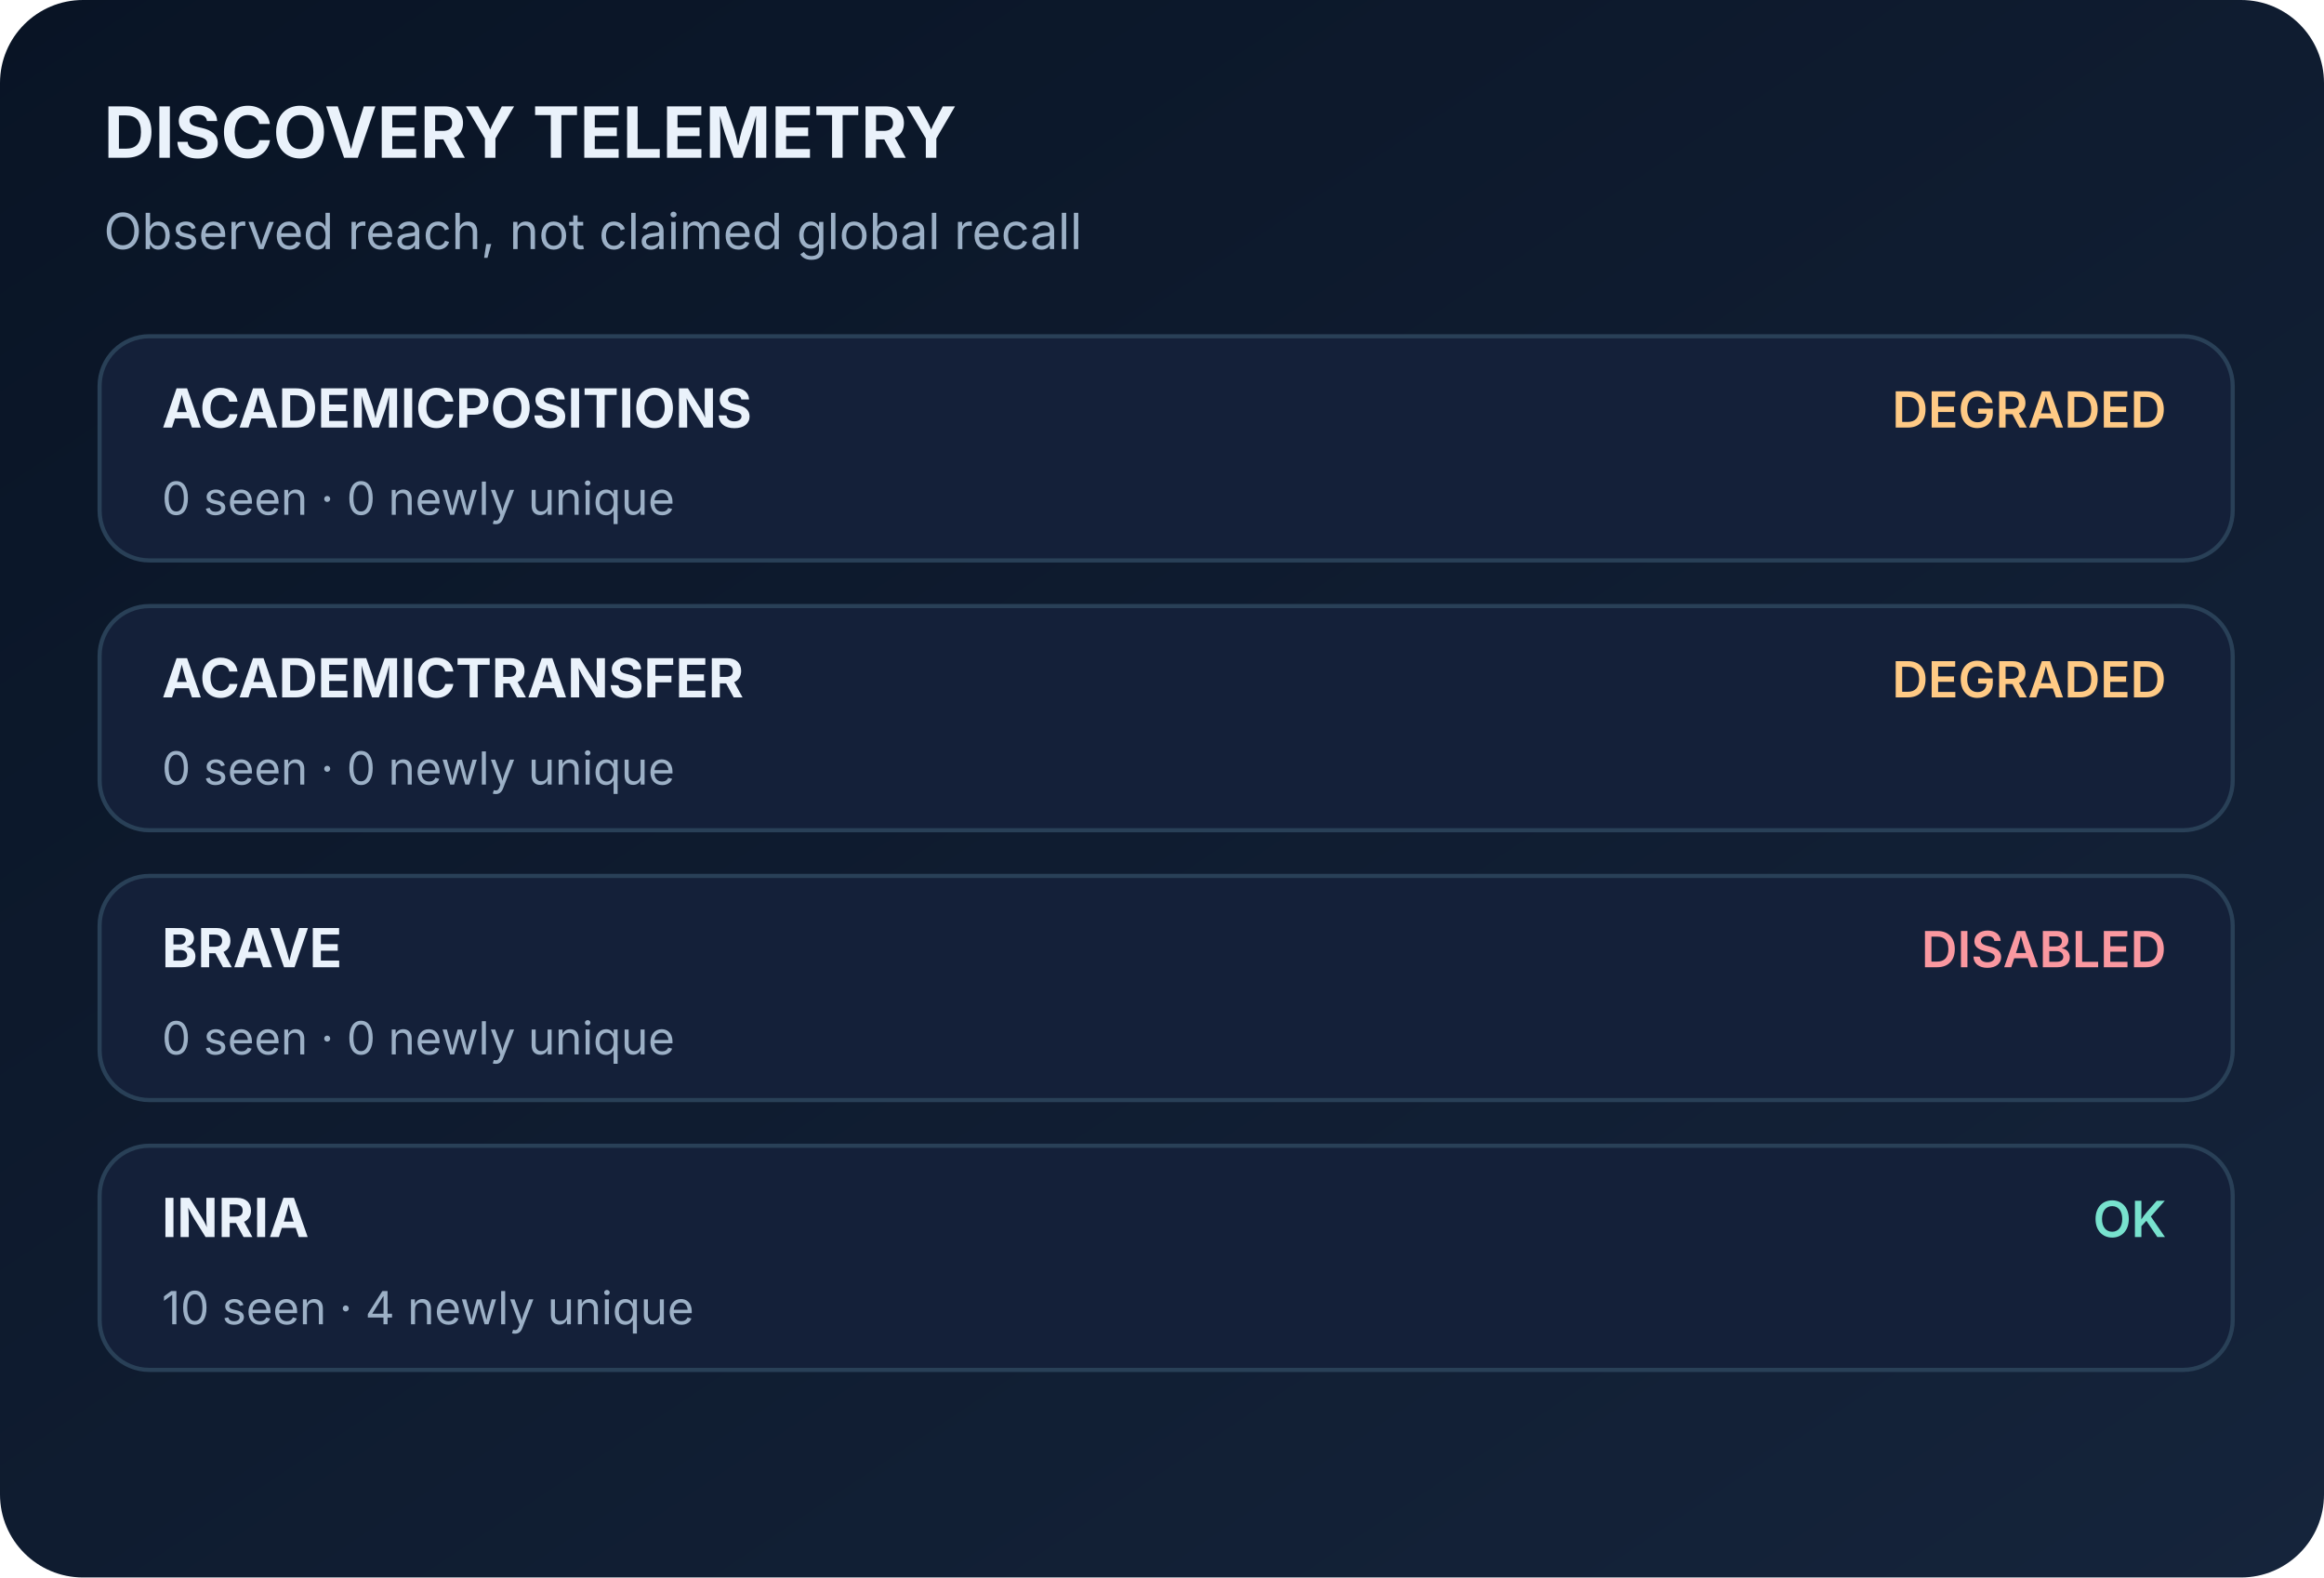
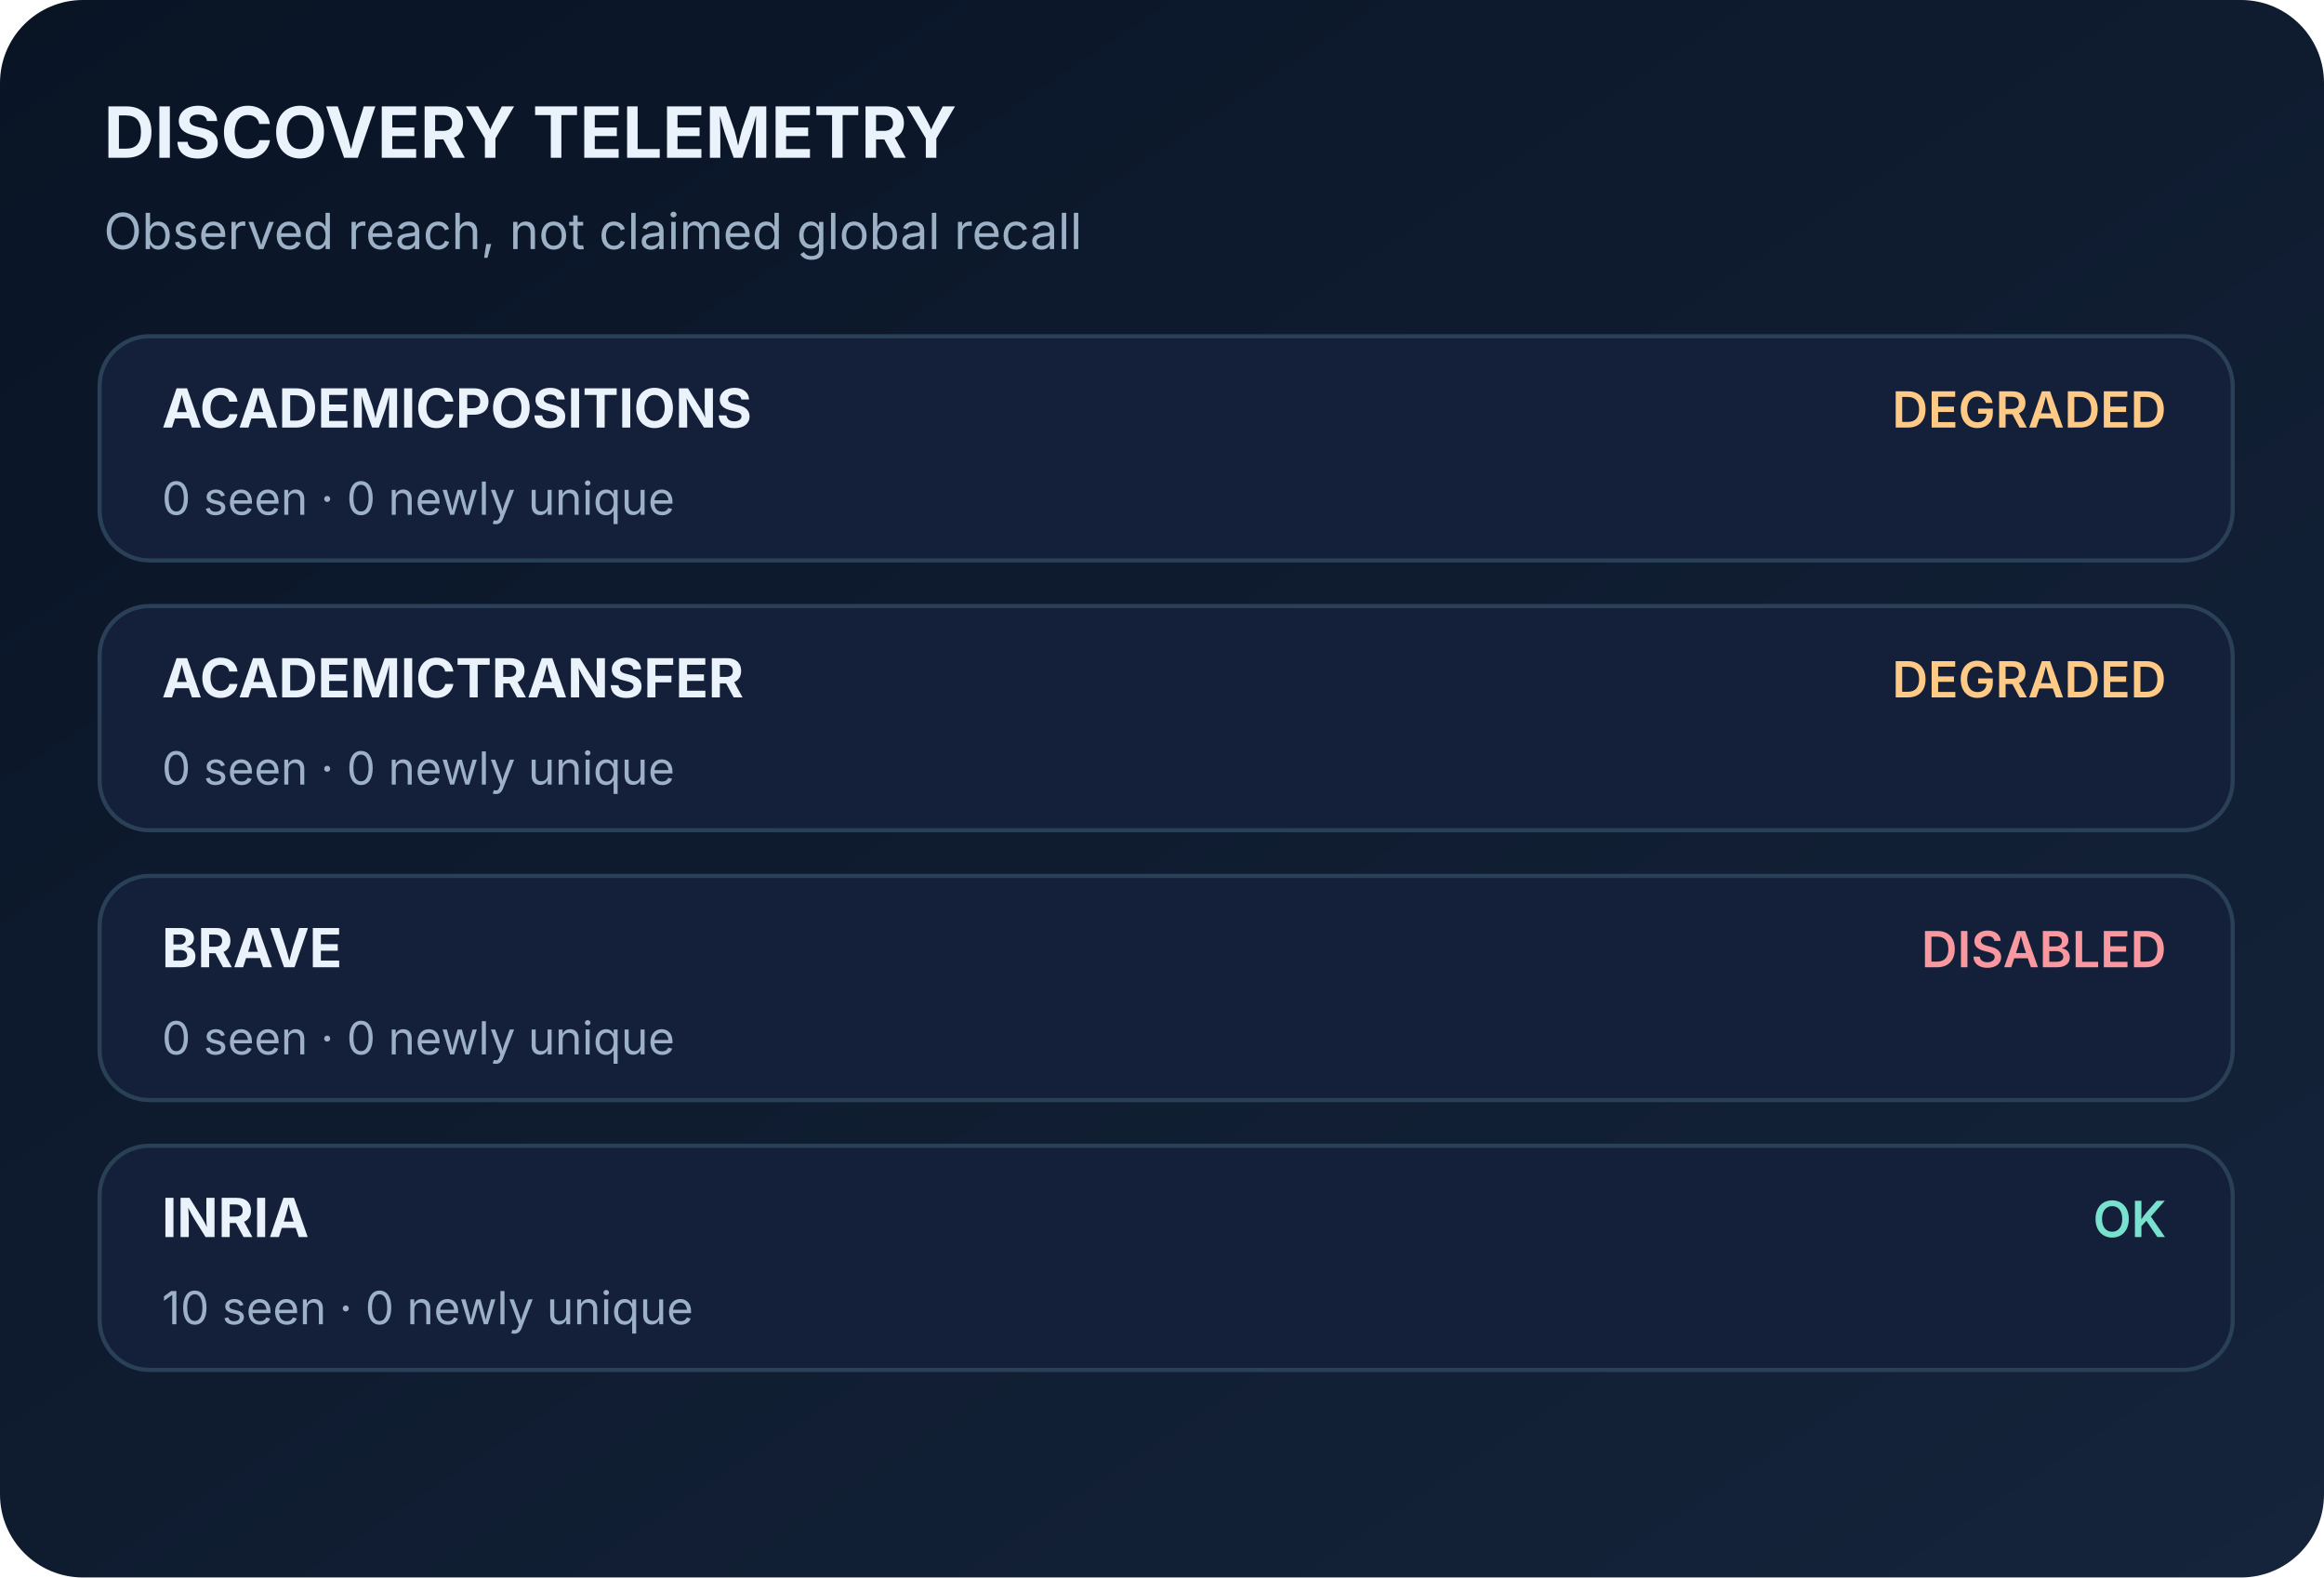
<svg xmlns="http://www.w3.org/2000/svg" width="560" height="380" viewBox="0 0 560 380" role="img" aria-label="Discovery sources and source availability">
  <defs>
    <linearGradient id="bg" x1="0" x2="1" y1="0" y2="1">
      <stop stop-color="#091425" />
      <stop offset="1" stop-color="#15243B" />
    </linearGradient>
  </defs>
  <rect width="560" height="380" fill="url(#bg)" rx="20" />
  <text x="25" y="38" font-family="Inter,Segoe UI,Arial,sans-serif" font-size="17" font-weight="700" fill="#EAF2FB">DISCOVERY TELEMETRY</text>
  <text x="25" y="60" font-family="Inter,Segoe UI,Arial,sans-serif" font-size="12" font-weight="400" fill="#9CB0C6">Observed reach, not claimed global recall</text>
  <rect x="24" y="81" width="514" height="54" rx="12" fill="#142039" stroke="#294057" />
  <text x="39" y="103" font-family="Inter,Segoe UI,Arial,sans-serif" font-size="13" font-weight="700" fill="#EAF2FB">ACADEMICPOSITIONS</text>
  <text x="39" y="124" font-family="Inter,Segoe UI,Arial,sans-serif" font-size="11" font-weight="400" fill="#9CB0C6">0 seen  ·  0 newly unique</text>
  <text x="522" y="103" font-family="Inter,Segoe UI,Arial,sans-serif" font-size="12" font-weight="600" fill="#FFCA85" text-anchor="end">DEGRADED</text>
  <rect x="24" y="146" width="514" height="54" rx="12" fill="#142039" stroke="#294057" />
  <text x="39" y="168" font-family="Inter,Segoe UI,Arial,sans-serif" font-size="13" font-weight="700" fill="#EAF2FB">ACADEMICTRANSFER</text>
  <text x="39" y="189" font-family="Inter,Segoe UI,Arial,sans-serif" font-size="11" font-weight="400" fill="#9CB0C6">0 seen  ·  0 newly unique</text>
  <text x="522" y="168" font-family="Inter,Segoe UI,Arial,sans-serif" font-size="12" font-weight="600" fill="#FFCA85" text-anchor="end">DEGRADED</text>
  <rect x="24" y="211" width="514" height="54" rx="12" fill="#142039" stroke="#294057" />
  <text x="39" y="233" font-family="Inter,Segoe UI,Arial,sans-serif" font-size="13" font-weight="700" fill="#EAF2FB">BRAVE</text>
  <text x="39" y="254" font-family="Inter,Segoe UI,Arial,sans-serif" font-size="11" font-weight="400" fill="#9CB0C6">0 seen  ·  0 newly unique</text>
  <text x="522" y="233" font-family="Inter,Segoe UI,Arial,sans-serif" font-size="12" font-weight="600" fill="#FA98A0" text-anchor="end">DISABLED</text>
  <rect x="24" y="276" width="514" height="54" rx="12" fill="#142039" stroke="#294057" />
  <text x="39" y="298" font-family="Inter,Segoe UI,Arial,sans-serif" font-size="13" font-weight="700" fill="#EAF2FB">INRIA</text>
-   <text x="39" y="319" font-family="Inter,Segoe UI,Arial,sans-serif" font-size="11" font-weight="400" fill="#9CB0C6">10 seen  ·  4 newly unique</text>
+   <text x="39" y="319" font-family="Inter,Segoe UI,Arial,sans-serif" font-size="11" font-weight="400" fill="#9CB0C6">10 seen  ·  0 newly unique</text>
  <text x="522" y="298" font-family="Inter,Segoe UI,Arial,sans-serif" font-size="12" font-weight="600" fill="#78E2CE" text-anchor="end">OK</text>
</svg>
